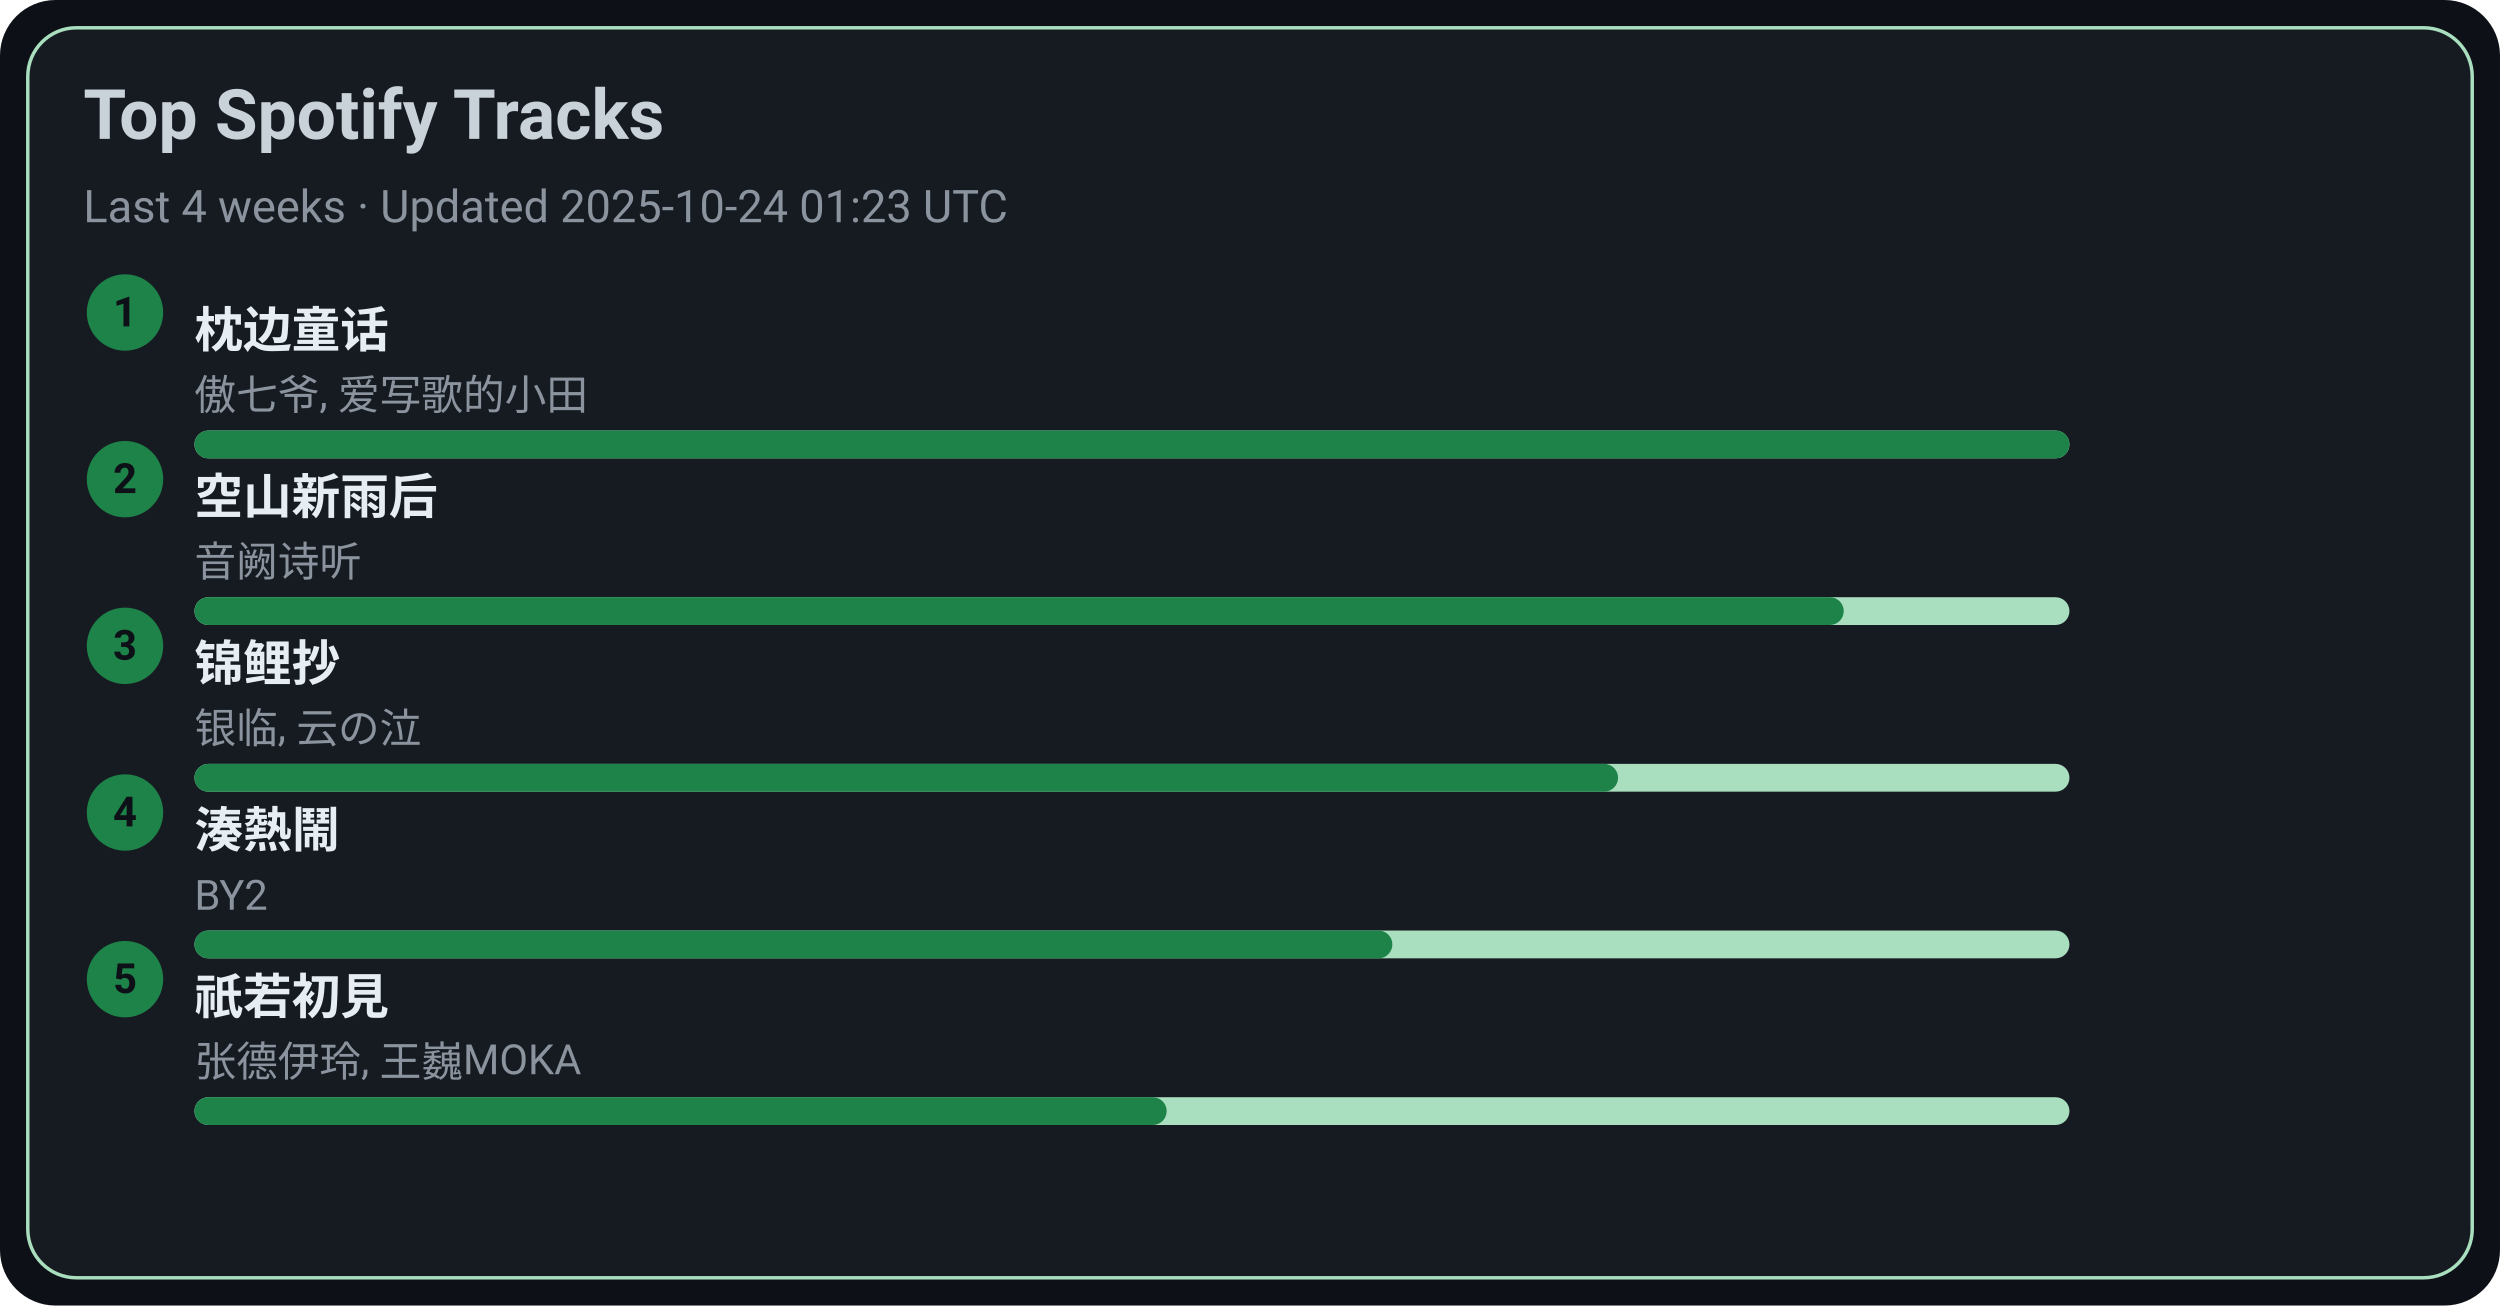
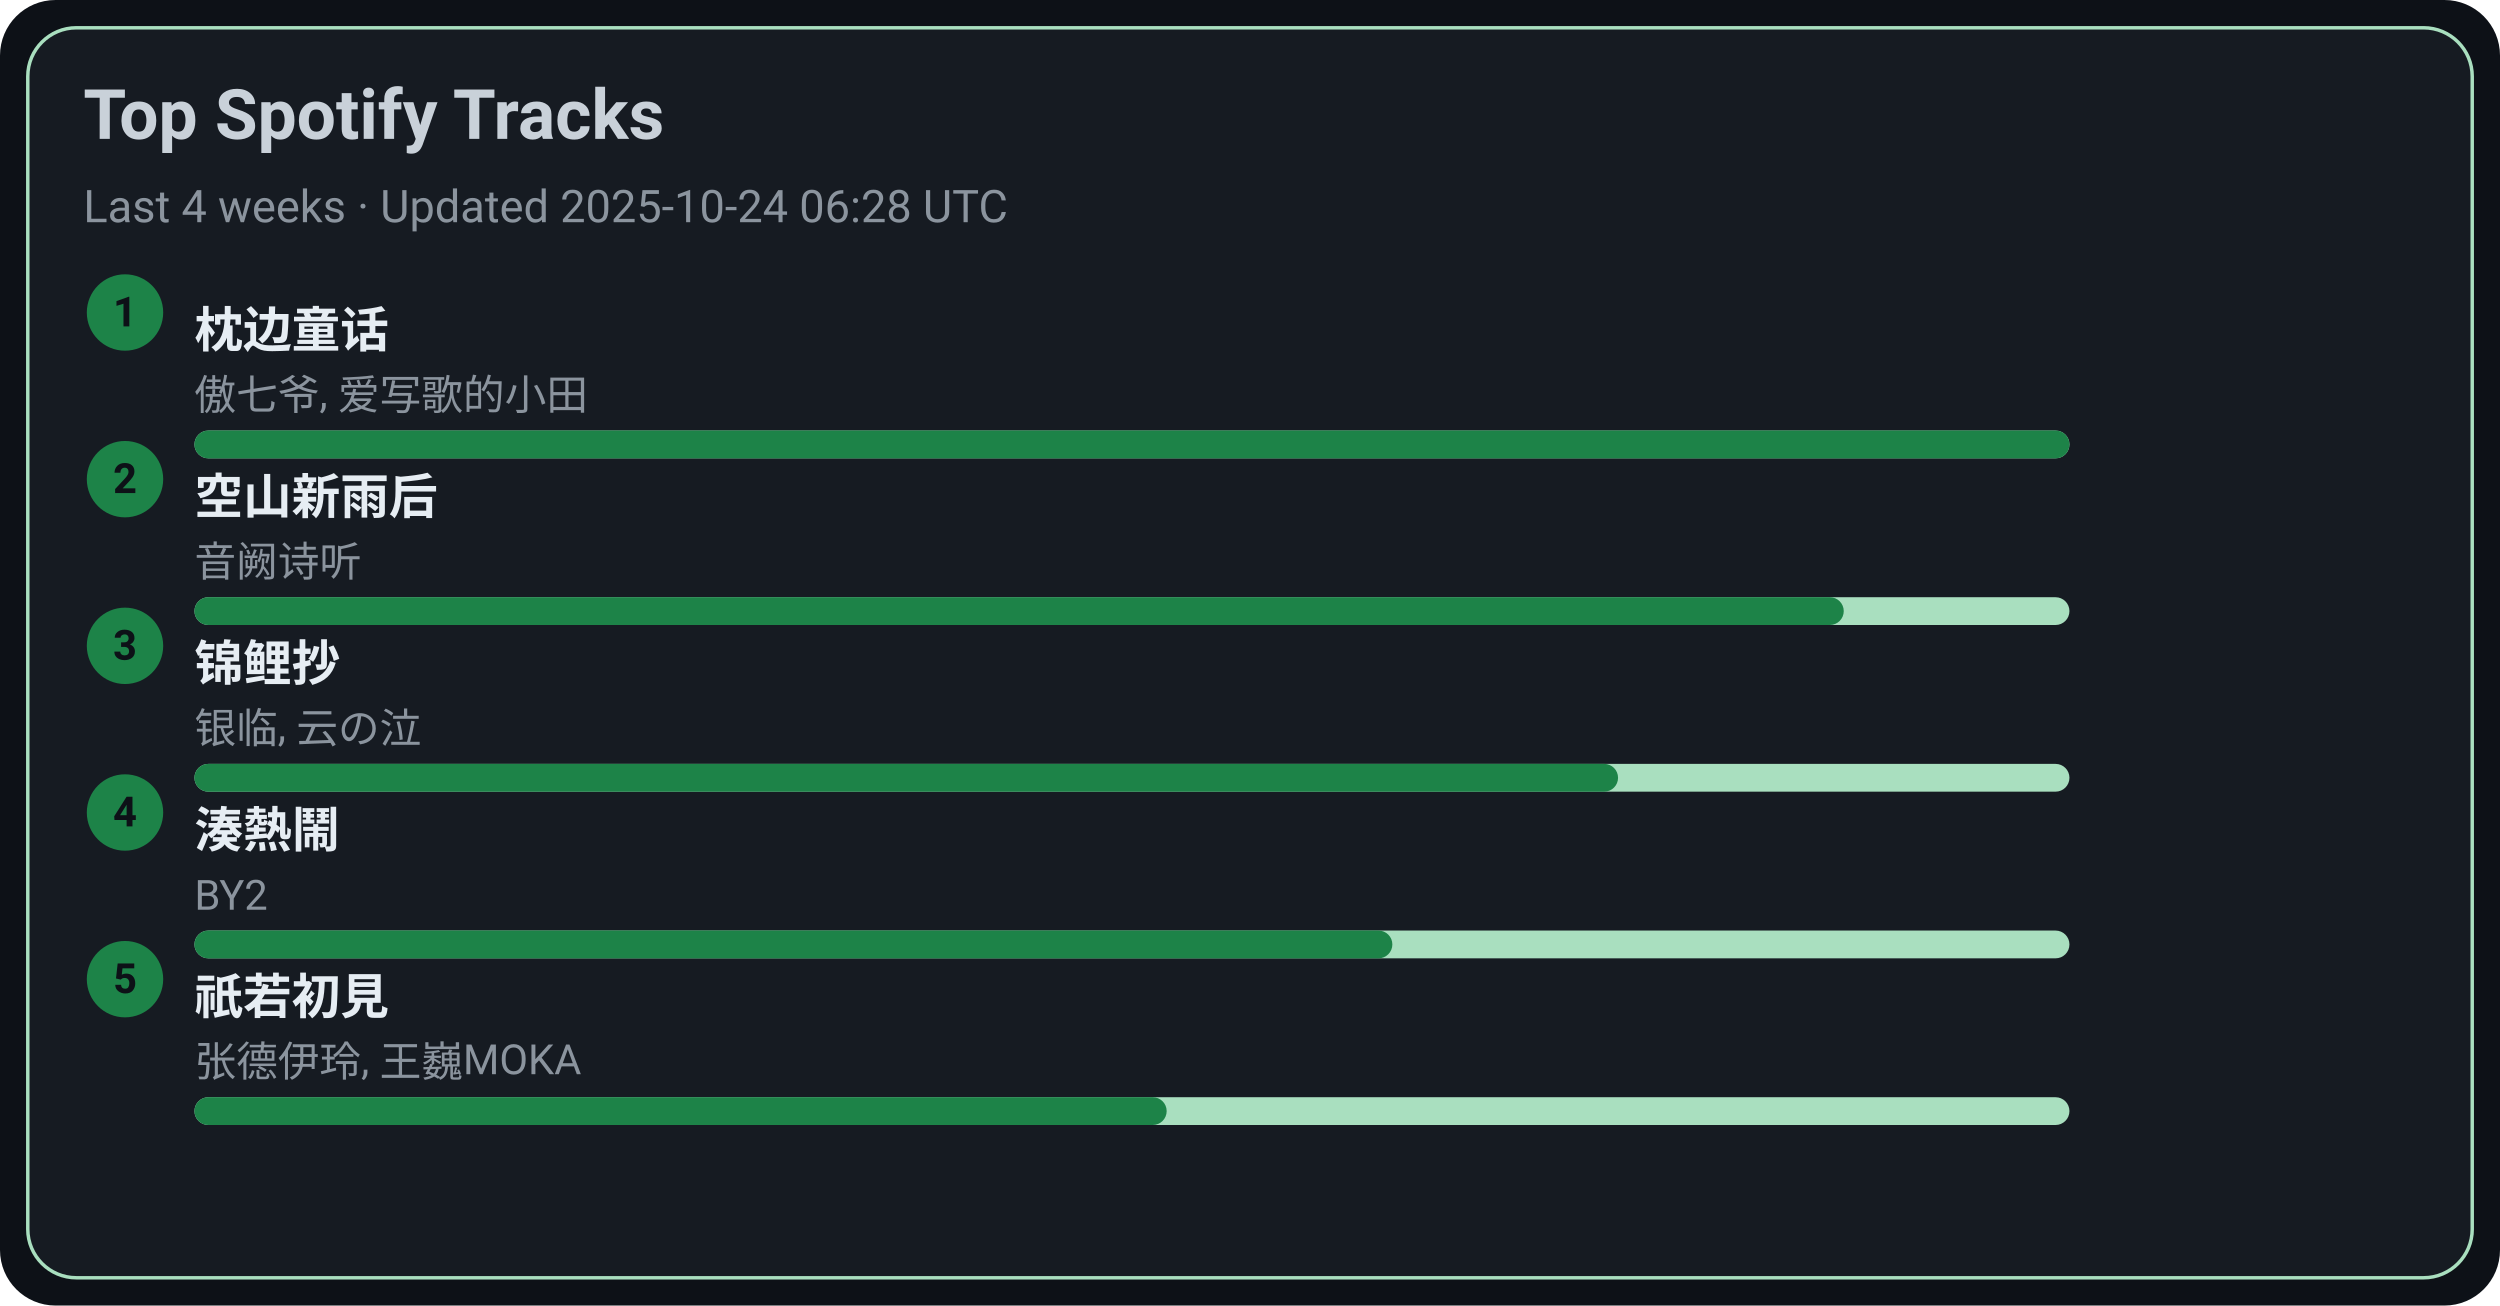
<svg xmlns="http://www.w3.org/2000/svg" width="720" height="376" viewBox="0 0 720 376">
  <style>text{font-family:-apple-system,BlinkMacSystemFont,Segoe UI,Roboto,Ubuntu,Helvetica Neue,Arial,Noto Sans,sans-serif}</style>
  <rect width="720" height="376" rx="16" fill="#0d1117" />
  <rect x="8" y="8" width="704" height="360" rx="14" fill="#161b22" stroke="#A9DFBF" />
  <text x="24" y="40" font-size="20" fill="#c9d1d9" font-weight="600">Top Spotify Tracks</text>
-   <text x="24" y="64" font-size="13" fill="#8b949e">Last 4 weeks · Updated 2025-10-24 01:23 UTC</text>
+   <text x="24" y="64" font-size="13" fill="#8b949e">Last 4 weeks · Updated 2025-10-24 06:28 UTC</text>
  <circle cx="36" cy="90" r="11" fill="#1D8348" />
  <text x="36" y="94" text-anchor="middle" font-size="12" fill="#0d1117" font-weight="700">1</text>
  <a href="https://open.spotify.com/track/3I8tlHNA9NM8dL0B23xGIY" target="_blank" rel="noopener noreferrer">
    <text x="56" y="100" font-size="14" fill="#e6edf3" font-weight="600">枕边童话</text>
  </a>
  <text x="56" y="118" font-size="12" fill="#8b949e">傲七爷, 爱写歌的小田</text>
  <rect x="56" y="124" width="540" height="8" rx="4" fill="#A9DFBF" />
  <rect x="56" y="124" width="540" height="8" rx="4" fill="#1D8348" />
  <circle cx="36" cy="138" r="11" fill="#1D8348" />
  <text x="36" y="142" text-anchor="middle" font-size="12" fill="#0d1117" font-weight="700">2</text>
  <a href="https://open.spotify.com/track/7c1D58U8AIVOGlYzh5U6sk" target="_blank" rel="noopener noreferrer">
    <text x="56" y="148" font-size="14" fill="#e6edf3" font-weight="600">空山新雨后</text>
  </a>
  <text x="56" y="166" font-size="12" fill="#8b949e">音阙诗听</text>
  <rect x="56" y="172" width="540" height="8" rx="4" fill="#A9DFBF" />
  <rect x="56" y="172" width="475" height="8" rx="4" fill="#1D8348" />
  <circle cx="36" cy="186" r="11" fill="#1D8348" />
  <text x="36" y="190" text-anchor="middle" font-size="12" fill="#0d1117" font-weight="700">3</text>
  <a href="https://open.spotify.com/track/1KBIv1xAf0VhKsHrZaTVKu" target="_blank" rel="noopener noreferrer">
    <text x="56" y="196" font-size="14" fill="#e6edf3" font-weight="600">锦鲤抄</text>
  </a>
  <text x="56" y="214" font-size="12" fill="#8b949e">银临, 云の泣</text>
  <rect x="56" y="220" width="540" height="8" rx="4" fill="#A9DFBF" />
  <rect x="56" y="220" width="410" height="8" rx="4" fill="#1D8348" />
  <circle cx="36" cy="234" r="11" fill="#1D8348" />
  <text x="36" y="238" text-anchor="middle" font-size="12" fill="#0d1117" font-weight="700">4</text>
  <a href="https://open.spotify.com/track/2Qhxww2DKuv7gfvZkkR0wa" target="_blank" rel="noopener noreferrer">
    <text x="56" y="244" font-size="14" fill="#e6edf3" font-weight="600">湊熱鬧</text>
  </a>
  <text x="56" y="262" font-size="12" fill="#8b949e">BY2</text>
  <rect x="56" y="268" width="540" height="8" rx="4" fill="#A9DFBF" />
  <rect x="56" y="268" width="345" height="8" rx="4" fill="#1D8348" />
  <circle cx="36" cy="282" r="11" fill="#1D8348" />
  <text x="36" y="286" text-anchor="middle" font-size="12" fill="#0d1117" font-weight="700">5</text>
  <a href="https://open.spotify.com/track/5X4U0jJr9H4oOoXTpiVkyA" target="_blank" rel="noopener noreferrer">
    <text x="56" y="292" font-size="14" fill="#e6edf3" font-weight="600">祇若初見</text>
  </a>
  <text x="56" y="310" font-size="12" fill="#8b949e">张德伊玲, 王巍MOKA</text>
  <rect x="56" y="316" width="540" height="8" rx="4" fill="#A9DFBF" />
  <rect x="56" y="316" width="280" height="8" rx="4" fill="#1D8348" />
</svg>
